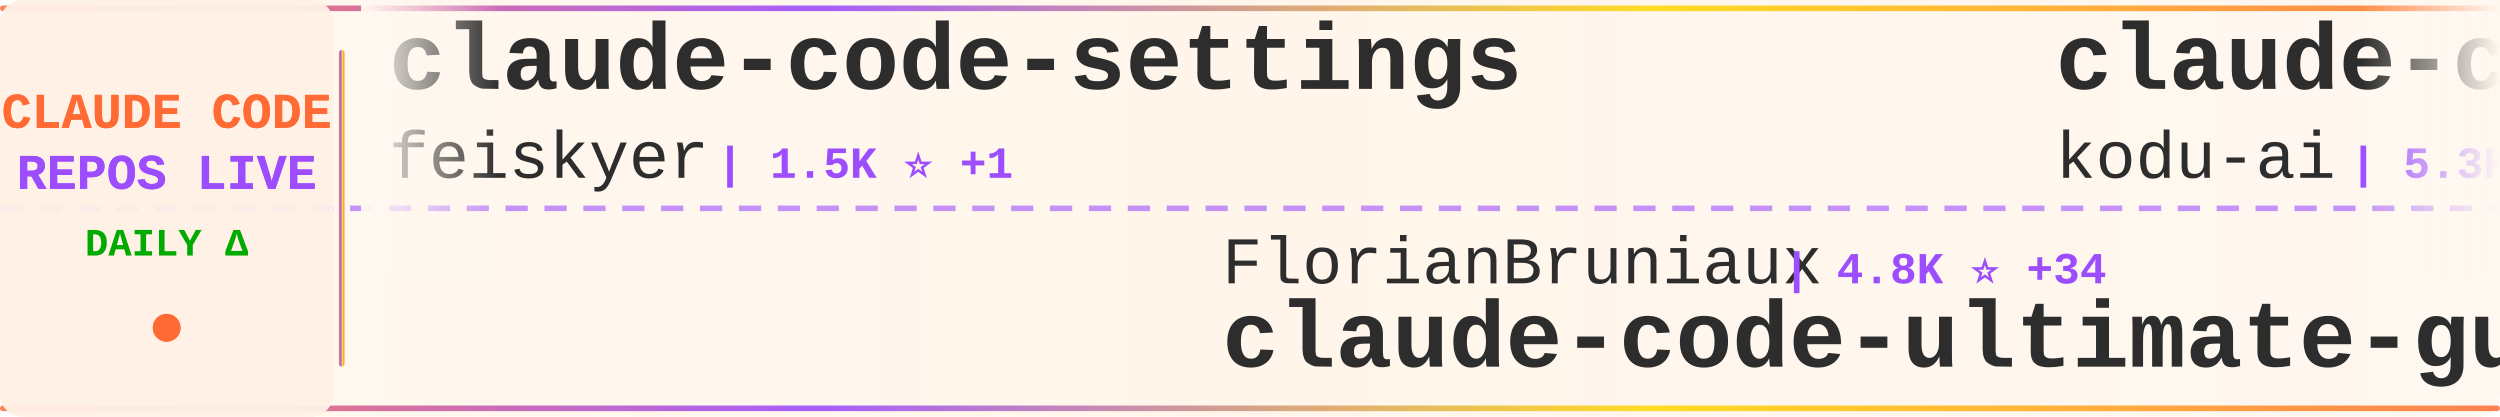
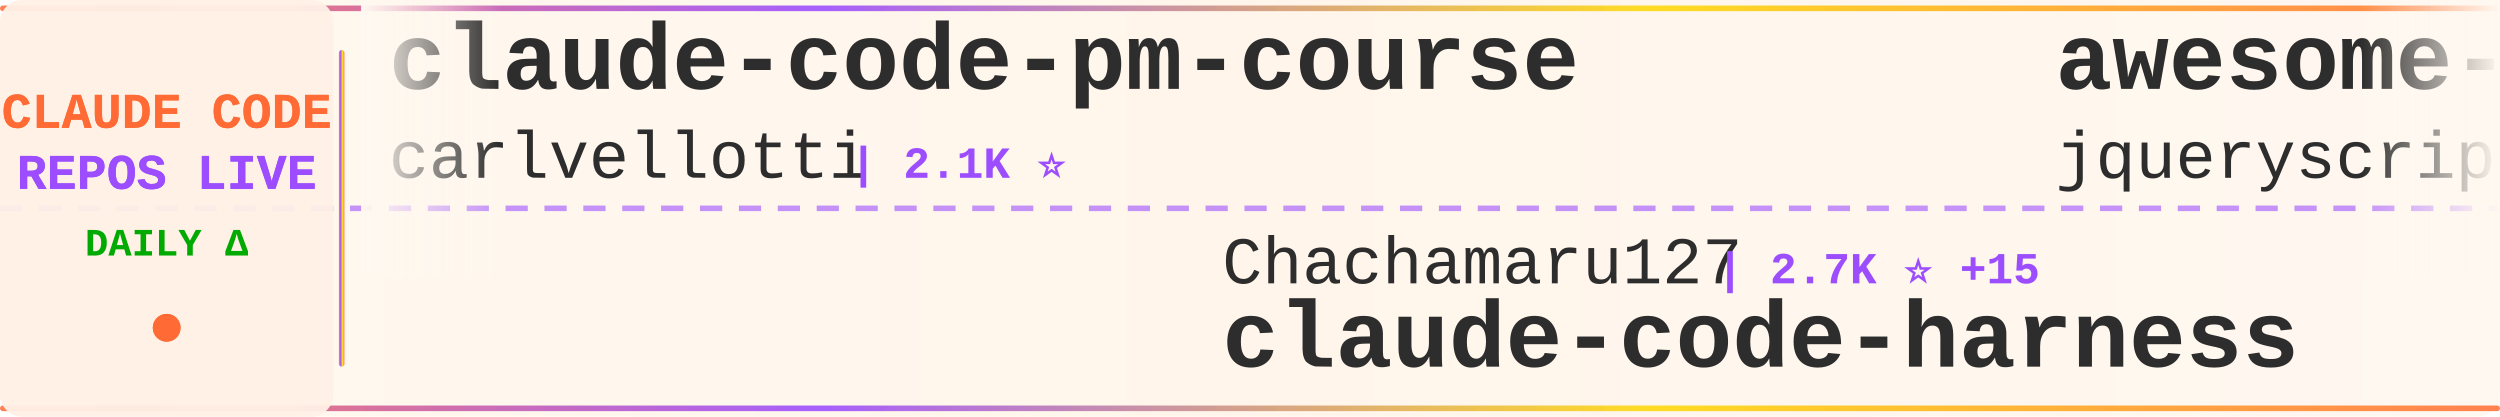
<svg xmlns="http://www.w3.org/2000/svg" width="900" height="150">
  <defs>
    <linearGradient id="tickerBg" x1="0%" y1="0%" x2="100%" y2="0%">
      <stop offset="0%" style="stop-color:#fff8f0;stop-opacity:0.98" />
      <stop offset="50%" style="stop-color:#fff5eb;stop-opacity:1" />
      <stop offset="100%" style="stop-color:#fff8f0;stop-opacity:0.98" />
    </linearGradient>
    <linearGradient id="borderGrad" x1="0%" y1="0%" x2="100%" y2="0%">
      <stop offset="0%" style="stop-color:#FF6B35;stop-opacity:0.85">
        <animate attributeName="stop-opacity" values="0.85;1;0.85" dur="2s" repeatCount="indefinite" />
      </stop>
      <stop offset="33%" style="stop-color:#9C4EFF;stop-opacity:0.9">
        <animate attributeName="stop-opacity" values="0.9;1;0.9" dur="2.2s" repeatCount="indefinite" />
      </stop>
      <stop offset="66%" style="stop-color:#FFD700;stop-opacity:0.85">
        <animate attributeName="stop-opacity" values="0.85;1;0.85" dur="1.8s" repeatCount="indefinite" />
      </stop>
      <stop offset="100%" style="stop-color:#FF6B35;stop-opacity:0.85">
        <animate attributeName="stop-opacity" values="0.85;1;0.85" dur="2s" repeatCount="indefinite" />
      </stop>
    </linearGradient>
    <filter id="textGlow">
      <feGaussianBlur stdDeviation="0.15" result="coloredBlur" />
      <feMerge>
        <feMergeNode in="coloredBlur" />
        <feMergeNode in="SourceGraphic" />
      </feMerge>
    </filter>
    <filter id="metricGlow">
      <feGaussianBlur stdDeviation="0.2" result="coloredBlur" />
      <feMerge>
        <feMergeNode in="coloredBlur" />
        <feMergeNode in="SourceGraphic" />
      </feMerge>
    </filter>
    <linearGradient id="leftFade" x1="0%" y1="0%" x2="100%" y2="0%">
      <stop offset="0%" style="stop-color:#fff8f0;stop-opacity:1" />
      <stop offset="100%" style="stop-color:#fff8f0;stop-opacity:0" />
    </linearGradient>
    <linearGradient id="rightFade" x1="0%" y1="0%" x2="100%" y2="0%">
      <stop offset="0%" style="stop-color:#fff8f0;stop-opacity:0" />
      <stop offset="100%" style="stop-color:#fff8f0;stop-opacity:1" />
    </linearGradient>
  </defs>
  <rect width="900" height="150" fill="url(#tickerBg)" rx="8" />
  <rect x="0" y="2" width="900" height="2" fill="url(#borderGrad)" rx="1" />
  <rect x="0" y="146" width="900" height="2" fill="url(#borderGrad)" rx="1" />
  <line x1="0" y1="75" x2="900" y2="75" stroke="#9C4EFF" stroke-width="2" stroke-dasharray="8 6" opacity="0.6" />
  <rect x="0" y="0" width="120" height="150" fill="#fff0e6" opacity="0.95" rx="8" />
  <text x="60" y="46" font-family="'Courier New', monospace" font-size="18" font-weight="bold" fill="#FF6B35" text-anchor="middle" filter="url(#textGlow)">
    CLAUDE CODE
  </text>
  <text x="60" y="68" font-family="'Courier New', monospace" font-size="18" font-weight="bold" fill="#9C4EFF" text-anchor="middle" filter="url(#textGlow)">
    REPOS LIVE
  </text>
  <text x="60" y="92" font-family="'Courier New', monospace" font-size="14" font-weight="bold" fill="#00aa00" text-anchor="middle">
    DAILY Δ
  </text>
  <circle cx="60" cy="118" r="5" fill="#FF6B35" filter="url(#metricGlow)">
    <animate attributeName="r" values="4;6;4" dur="1.5s" repeatCount="indefinite" />
    <animate attributeName="opacity" values="0.6;1;0.6" dur="1.5s" repeatCount="indefinite" />
  </circle>
  <rect x="122" y="18" width="2" height="114" fill="url(#borderGrad)" rx="1" />
  <clipPath id="tickerClip">
    <rect x="130" y="0" width="770" height="150" />
  </clipPath>
  <g clip-path="url(#tickerClip)">
    <g id="tickerItems">
      <animateTransform attributeName="transform" attributeType="XML" type="translate" from="0 0" to="-3000 0" dur="54s" repeatCount="indefinite" />
      <g transform="translate(0, 0)">
-         <text x="140" y="32" font-family="'Courier New', monospace" font-size="34" font-weight="bold" fill="#2d2d2d">claude-code-settings</text>
-         <text x="140" y="64" font-family="'Courier New', monospace" font-size="24" font-weight="normal" fill="#2d2d2d" opacity="1.0">feiskyer</text>
-         <text x="258" y="64" font-family="'Courier New', monospace" font-size="16" font-weight="bold" fill="#9C4EFF"> | 1.5K ⭐ +1</text>
+         <text x="140" y="32" font-family="'Courier New', monospace" font-size="34" font-weight="bold" fill="#2d2d2d">claude-code-pm-course</text>
+         <text x="140" y="64" font-family="'Courier New', monospace" font-size="24" font-weight="normal" fill="#2d2d2d" opacity="1.0">carlvellotti</text>
+         <text x="306" y="64" font-family="'Courier New', monospace" font-size="16" font-weight="bold" fill="#9C4EFF"> | 2.1K ⭐</text>
      </g>
      <g transform="translate(300, 0)">
-         <text x="140" y="102" font-family="'Courier New', monospace" font-size="24" font-weight="normal" fill="#2d2d2d" opacity="1.0">FlorianBruniaux</text>
-         <text x="342" y="102" font-family="'Courier New', monospace" font-size="16" font-weight="bold" fill="#9C4EFF"> | 4.8K ⭐ +34</text>
-         <text x="140" y="132" font-family="'Courier New', monospace" font-size="34" font-weight="bold" fill="#2d2d2d">claude-code-ultimate-gui...</text>
+         <text x="140" y="102" font-family="'Courier New', monospace" font-size="24" font-weight="normal" fill="#2d2d2d" opacity="1.0">Chachamaru127</text>
+         <text x="318" y="102" font-family="'Courier New', monospace" font-size="16" font-weight="bold" fill="#9C4EFF"> | 2.7K ⭐ +15</text>
+         <text x="140" y="132" font-family="'Courier New', monospace" font-size="34" font-weight="bold" fill="#2d2d2d">claude-code-harness</text>
      </g>
      <g transform="translate(600, 0)">
-         <text x="140" y="32" font-family="'Courier New', monospace" font-size="34" font-weight="bold" fill="#2d2d2d">claude-coder</text>
-         <text x="140" y="64" font-family="'Courier New', monospace" font-size="24" font-weight="normal" fill="#2d2d2d" opacity="1.0">kodu-ai</text>
-         <text x="246" y="64" font-family="'Courier New', monospace" font-size="16" font-weight="bold" fill="#9C4EFF"> | 5.3K ⭐</text>
+         <text x="140" y="32" font-family="'Courier New', monospace" font-size="34" font-weight="bold" fill="#2d2d2d">awesome-claude-code</text>
+         <text x="140" y="64" font-family="'Courier New', monospace" font-size="24" font-weight="normal" fill="#2d2d2d" opacity="1.0">jqueryscript</text>
+         <text x="306" y="64" font-family="'Courier New', monospace" font-size="16" font-weight="bold" fill="#9C4EFF"> | 412 ⭐</text>
      </g>
      <g transform="translate(900, 0)">
-         <text x="140" y="102" font-family="'Courier New', monospace" font-size="24" font-weight="normal" fill="#2d2d2d" opacity="1.0">guanshan</text>
-         <text x="258" y="102" font-family="'Courier New', monospace" font-size="16" font-weight="bold" fill="#9C4EFF"> | 60 ⭐</text>
-         <text x="140" y="132" font-family="'Courier New', monospace" font-size="34" font-weight="bold" fill="#2d2d2d">ClaudeCode</text>
+         <text x="140" y="102" font-family="'Courier New', monospace" font-size="24" font-weight="normal" fill="#2d2d2d" opacity="1.0">jeremylongshore</text>
+         <text x="342" y="102" font-family="'Courier New', monospace" font-size="16" font-weight="bold" fill="#9C4EFF"> | 2.3K ⭐ +10</text>
+         <text x="140" y="132" font-family="'Courier New', monospace" font-size="34" font-weight="bold" fill="#2d2d2d">claude-code-plugins-plus...</text>
      </g>
      <g transform="translate(1200, 0)">
-         <text x="140" y="32" font-family="'Courier New', monospace" font-size="34" font-weight="bold" fill="#2d2d2d">claude-code-templates</text>
-         <text x="140" y="64" font-family="'Courier New', monospace" font-size="24" font-weight="normal" fill="#2d2d2d" opacity="1.0">davila7</text>
-         <text x="246" y="64" font-family="'Courier New', monospace" font-size="16" font-weight="bold" fill="#9C4EFF"> | 27.8K ⭐ +31</text>
+         <text x="140" y="32" font-family="'Courier New', monospace" font-size="34" font-weight="bold" fill="#2d2d2d">claude-code-rust</text>
+         <text x="140" y="64" font-family="'Courier New', monospace" font-size="24" font-weight="normal" fill="#2d2d2d" opacity="1.0">lorryjovens-hub</text>
+         <text x="342" y="64" font-family="'Courier New', monospace" font-size="16" font-weight="bold" fill="#9C4EFF"> | 1.6K ⭐ +6</text>
      </g>
      <g transform="translate(1500, 0)">
-         <text x="140" y="102" font-family="'Courier New', monospace" font-size="24" font-weight="normal" fill="#2d2d2d" opacity="1.0">Piebald-AI</text>
-         <text x="282" y="102" font-family="'Courier New', monospace" font-size="16" font-weight="bold" fill="#9C4EFF"> | 10.9K ⭐ +25</text>
-         <text x="140" y="132" font-family="'Courier New', monospace" font-size="34" font-weight="bold" fill="#2d2d2d">claude-code-system-promp...</text>
+         <text x="140" y="102" font-family="'Courier New', monospace" font-size="24" font-weight="normal" fill="#2d2d2d" opacity="1.0">fazxes</text>
+         <text x="234" y="102" font-family="'Courier New', monospace" font-size="16" font-weight="bold" fill="#9C4EFF"> | 220 ⭐</text>
+         <text x="140" y="132" font-family="'Courier New', monospace" font-size="34" font-weight="bold" fill="#2d2d2d">Claude-code</text>
      </g>
      <g transform="translate(1800, 0)">
-         <text x="140" y="32" font-family="'Courier New', monospace" font-size="34" font-weight="bold" fill="#2d2d2d">claude_codex_bridge</text>
-         <text x="140" y="64" font-family="'Courier New', monospace" font-size="24" font-weight="normal" fill="#2d2d2d" opacity="1.0">SeemSeam</text>
-         <text x="258" y="64" font-family="'Courier New', monospace" font-size="16" font-weight="bold" fill="#9C4EFF"> | 2.9K ⭐ +8</text>
+         <text x="140" y="32" font-family="'Courier New', monospace" font-size="34" font-weight="bold" fill="#2d2d2d">how-claude-code-works</text>
+         <text x="140" y="64" font-family="'Courier New', monospace" font-size="24" font-weight="normal" fill="#2d2d2d" opacity="1.0">Windy3f3f3f3f</text>
+         <text x="318" y="64" font-family="'Courier New', monospace" font-size="16" font-weight="bold" fill="#9C4EFF"> | 2.6K ⭐ +10</text>
      </g>
      <g transform="translate(2100, 0)">
-         <text x="140" y="102" font-family="'Courier New', monospace" font-size="24" font-weight="normal" fill="#2d2d2d" opacity="1.0">alejandrobalderas</text>
-         <text x="366" y="102" font-family="'Courier New', monospace" font-size="16" font-weight="bold" fill="#9C4EFF"> | 2.2K ⭐ +1</text>
-         <text x="140" y="132" font-family="'Courier New', monospace" font-size="34" font-weight="bold" fill="#2d2d2d">claude-code-from-source</text>
+         <text x="140" y="102" font-family="'Courier New', monospace" font-size="24" font-weight="normal" fill="#2d2d2d" opacity="1.0">RichardAtCT</text>
+         <text x="294" y="102" font-family="'Courier New', monospace" font-size="16" font-weight="bold" fill="#9C4EFF"> | 2.7K ⭐ +2</text>
+         <text x="140" y="132" font-family="'Courier New', monospace" font-size="34" font-weight="bold" fill="#2d2d2d">claude-code-telegram</text>
      </g>
      <g transform="translate(2400, 0)">
-         <text x="140" y="32" font-family="'Courier New', monospace" font-size="34" font-weight="bold" fill="#2d2d2d">how-claude-code-works</text>
-         <text x="140" y="64" font-family="'Courier New', monospace" font-size="24" font-weight="normal" fill="#2d2d2d" opacity="1.0">Windy3f3f3f3f</text>
-         <text x="318" y="64" font-family="'Courier New', monospace" font-size="16" font-weight="bold" fill="#9C4EFF"> | 2.6K ⭐ +11</text>
+         <text x="140" y="32" font-family="'Courier New', monospace" font-size="34" font-weight="bold" fill="#2d2d2d">claude-code-engineering</text>
+         <text x="140" y="64" font-family="'Courier New', monospace" font-size="24" font-weight="normal" fill="#2d2d2d" opacity="1.0">huangjia2019</text>
+         <text x="306" y="64" font-family="'Courier New', monospace" font-size="16" font-weight="bold" fill="#9C4EFF"> | 801 ⭐ +10</text>
      </g>
      <g transform="translate(2700, 0)">
-         <text x="140" y="102" font-family="'Courier New', monospace" font-size="24" font-weight="normal" fill="#2d2d2d" opacity="1.0">rohitg00</text>
-         <text x="258" y="102" font-family="'Courier New', monospace" font-size="16" font-weight="bold" fill="#9C4EFF"> | 2.0K ⭐ +5</text>
-         <text x="140" y="132" font-family="'Courier New', monospace" font-size="34" font-weight="bold" fill="#2d2d2d">awesome-claude-code-tool...</text>
+         <text x="140" y="102" font-family="'Courier New', monospace" font-size="24" font-weight="normal" fill="#2d2d2d" opacity="1.0">oboard</text>
+         <text x="234" y="102" font-family="'Courier New', monospace" font-size="16" font-weight="bold" fill="#9C4EFF"> | 3.2K ⭐ +2</text>
+         <text x="140" y="132" font-family="'Courier New', monospace" font-size="34" font-weight="bold" fill="#2d2d2d">claude-code-rev</text>
      </g>
      <g transform="translate(3000, 0)">
-         <text x="140" y="32" font-family="'Courier New', monospace" font-size="34" font-weight="bold" fill="#2d2d2d">claude-code-settings</text>
-         <text x="140" y="64" font-family="'Courier New', monospace" font-size="24" font-weight="normal" fill="#2d2d2d" opacity="1.0">feiskyer</text>
-         <text x="258" y="64" font-family="'Courier New', monospace" font-size="16" font-weight="bold" fill="#9C4EFF"> | 1.5K ⭐ +1</text>
+         <text x="140" y="32" font-family="'Courier New', monospace" font-size="34" font-weight="bold" fill="#2d2d2d">claude-code-pm-course</text>
+         <text x="140" y="64" font-family="'Courier New', monospace" font-size="24" font-weight="normal" fill="#2d2d2d" opacity="1.0">carlvellotti</text>
+         <text x="306" y="64" font-family="'Courier New', monospace" font-size="16" font-weight="bold" fill="#9C4EFF"> | 2.1K ⭐</text>
      </g>
      <g transform="translate(3300, 0)">
-         <text x="140" y="102" font-family="'Courier New', monospace" font-size="24" font-weight="normal" fill="#2d2d2d" opacity="1.0">FlorianBruniaux</text>
-         <text x="342" y="102" font-family="'Courier New', monospace" font-size="16" font-weight="bold" fill="#9C4EFF"> | 4.8K ⭐ +34</text>
-         <text x="140" y="132" font-family="'Courier New', monospace" font-size="34" font-weight="bold" fill="#2d2d2d">claude-code-ultimate-gui...</text>
+         <text x="140" y="102" font-family="'Courier New', monospace" font-size="24" font-weight="normal" fill="#2d2d2d" opacity="1.0">Chachamaru127</text>
+         <text x="318" y="102" font-family="'Courier New', monospace" font-size="16" font-weight="bold" fill="#9C4EFF"> | 2.7K ⭐ +15</text>
+         <text x="140" y="132" font-family="'Courier New', monospace" font-size="34" font-weight="bold" fill="#2d2d2d">claude-code-harness</text>
      </g>
      <g transform="translate(3600, 0)">
-         <text x="140" y="32" font-family="'Courier New', monospace" font-size="34" font-weight="bold" fill="#2d2d2d">claude-coder</text>
-         <text x="140" y="64" font-family="'Courier New', monospace" font-size="24" font-weight="normal" fill="#2d2d2d" opacity="1.0">kodu-ai</text>
-         <text x="246" y="64" font-family="'Courier New', monospace" font-size="16" font-weight="bold" fill="#9C4EFF"> | 5.3K ⭐</text>
+         <text x="140" y="32" font-family="'Courier New', monospace" font-size="34" font-weight="bold" fill="#2d2d2d">awesome-claude-code</text>
+         <text x="140" y="64" font-family="'Courier New', monospace" font-size="24" font-weight="normal" fill="#2d2d2d" opacity="1.0">jqueryscript</text>
+         <text x="306" y="64" font-family="'Courier New', monospace" font-size="16" font-weight="bold" fill="#9C4EFF"> | 412 ⭐</text>
      </g>
      <g transform="translate(3900, 0)">
-         <text x="140" y="102" font-family="'Courier New', monospace" font-size="24" font-weight="normal" fill="#2d2d2d" opacity="1.0">guanshan</text>
-         <text x="258" y="102" font-family="'Courier New', monospace" font-size="16" font-weight="bold" fill="#9C4EFF"> | 60 ⭐</text>
-         <text x="140" y="132" font-family="'Courier New', monospace" font-size="34" font-weight="bold" fill="#2d2d2d">ClaudeCode</text>
+         <text x="140" y="102" font-family="'Courier New', monospace" font-size="24" font-weight="normal" fill="#2d2d2d" opacity="1.0">jeremylongshore</text>
+         <text x="342" y="102" font-family="'Courier New', monospace" font-size="16" font-weight="bold" fill="#9C4EFF"> | 2.3K ⭐ +10</text>
+         <text x="140" y="132" font-family="'Courier New', monospace" font-size="34" font-weight="bold" fill="#2d2d2d">claude-code-plugins-plus...</text>
      </g>
    </g>
  </g>
  <rect x="130" y="0" width="50" height="100" fill="url(#leftFade)" />
  <rect x="850" y="0" width="50" height="100" fill="url(#rightFade)" />
</svg>
